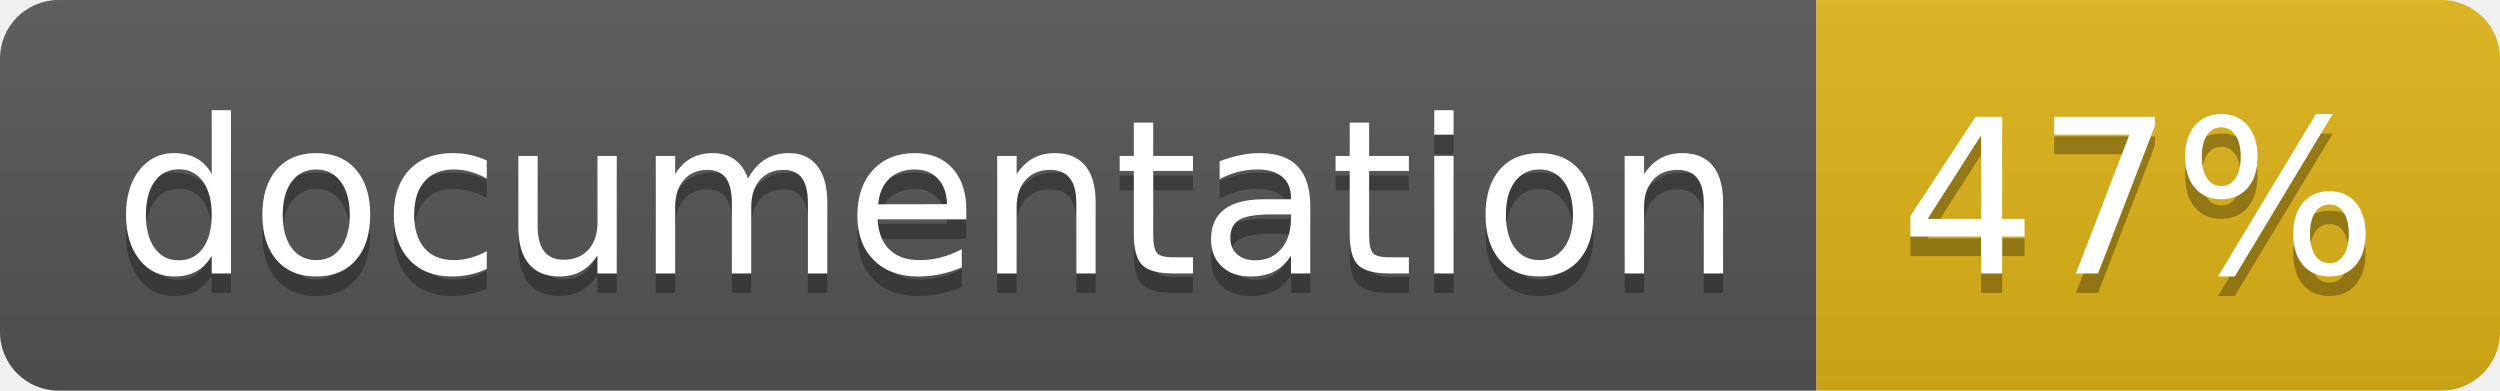
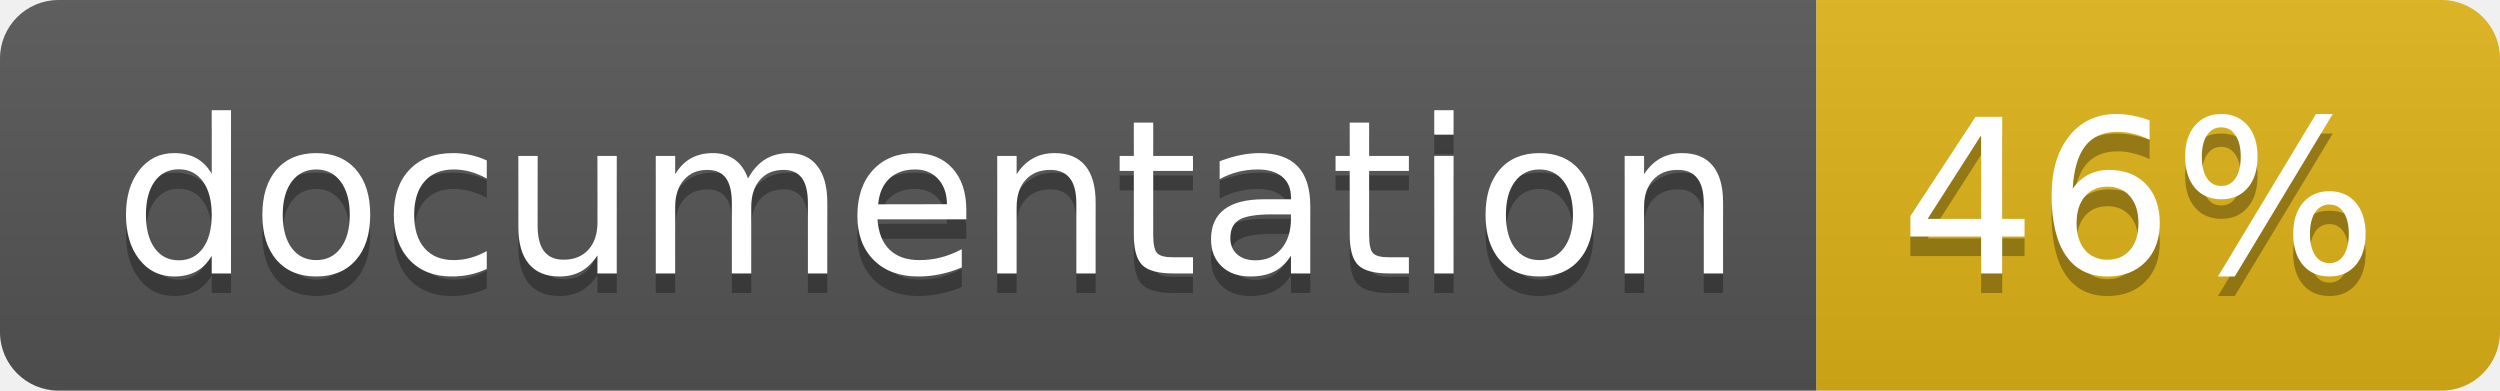
<svg xmlns="http://www.w3.org/2000/svg" width="128" height="20">
  <linearGradient id="b" x2="0" y2="100%">
    <stop offset="0" stop-color="#bbb" stop-opacity=".1" />
    <stop offset="1" stop-opacity=".1" />
  </linearGradient>
  <clipPath id="a">
    <rect width="128" height="20" rx="3" fill="#fff" />
  </clipPath>
  <g clip-path="url(#a)">
    <path fill="#555" d="M0 0h93v20H0z" />
    <path fill="#dfb317" d="M93 0h35v20H93z" />
    <path fill="url(#b)" d="M0 0h128v20H0z" />
  </g>
  <g fill="#fff" text-anchor="middle" font-family="DejaVu Sans,Verdana,Geneva,sans-serif" font-size="110">
    <text x="475" y="150" fill="#010101" fill-opacity=".3" transform="scale(.1)" textLength="830">
      documentation
    </text>
    <text x="475" y="140" transform="scale(.1)" textLength="830">
      documentation
    </text>
    <text x="1095" y="150" fill="#010101" fill-opacity=".3" transform="scale(.1)" textLength="250">
-       47%
+       46%
    </text>
    <text x="1095" y="140" transform="scale(.1)" textLength="250">
-       47%
+       46%
    </text>
  </g>
</svg>
